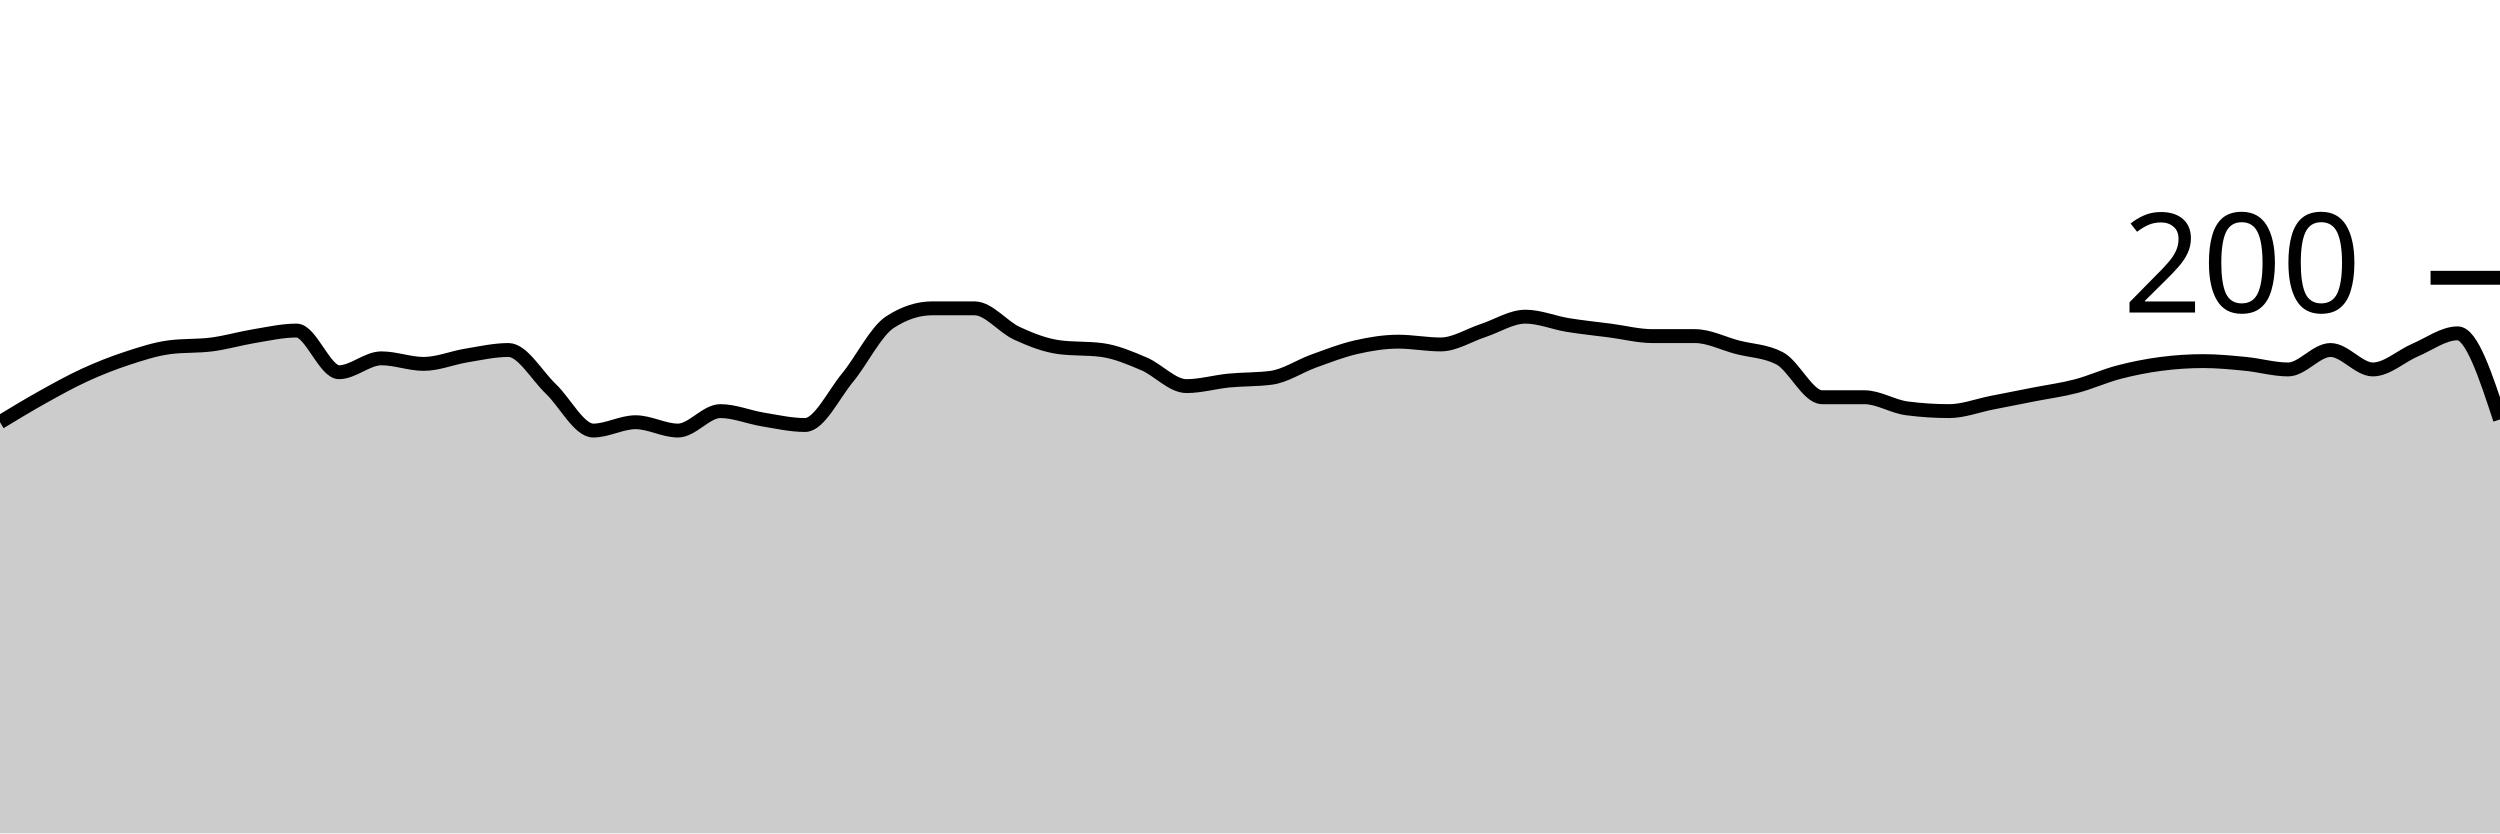
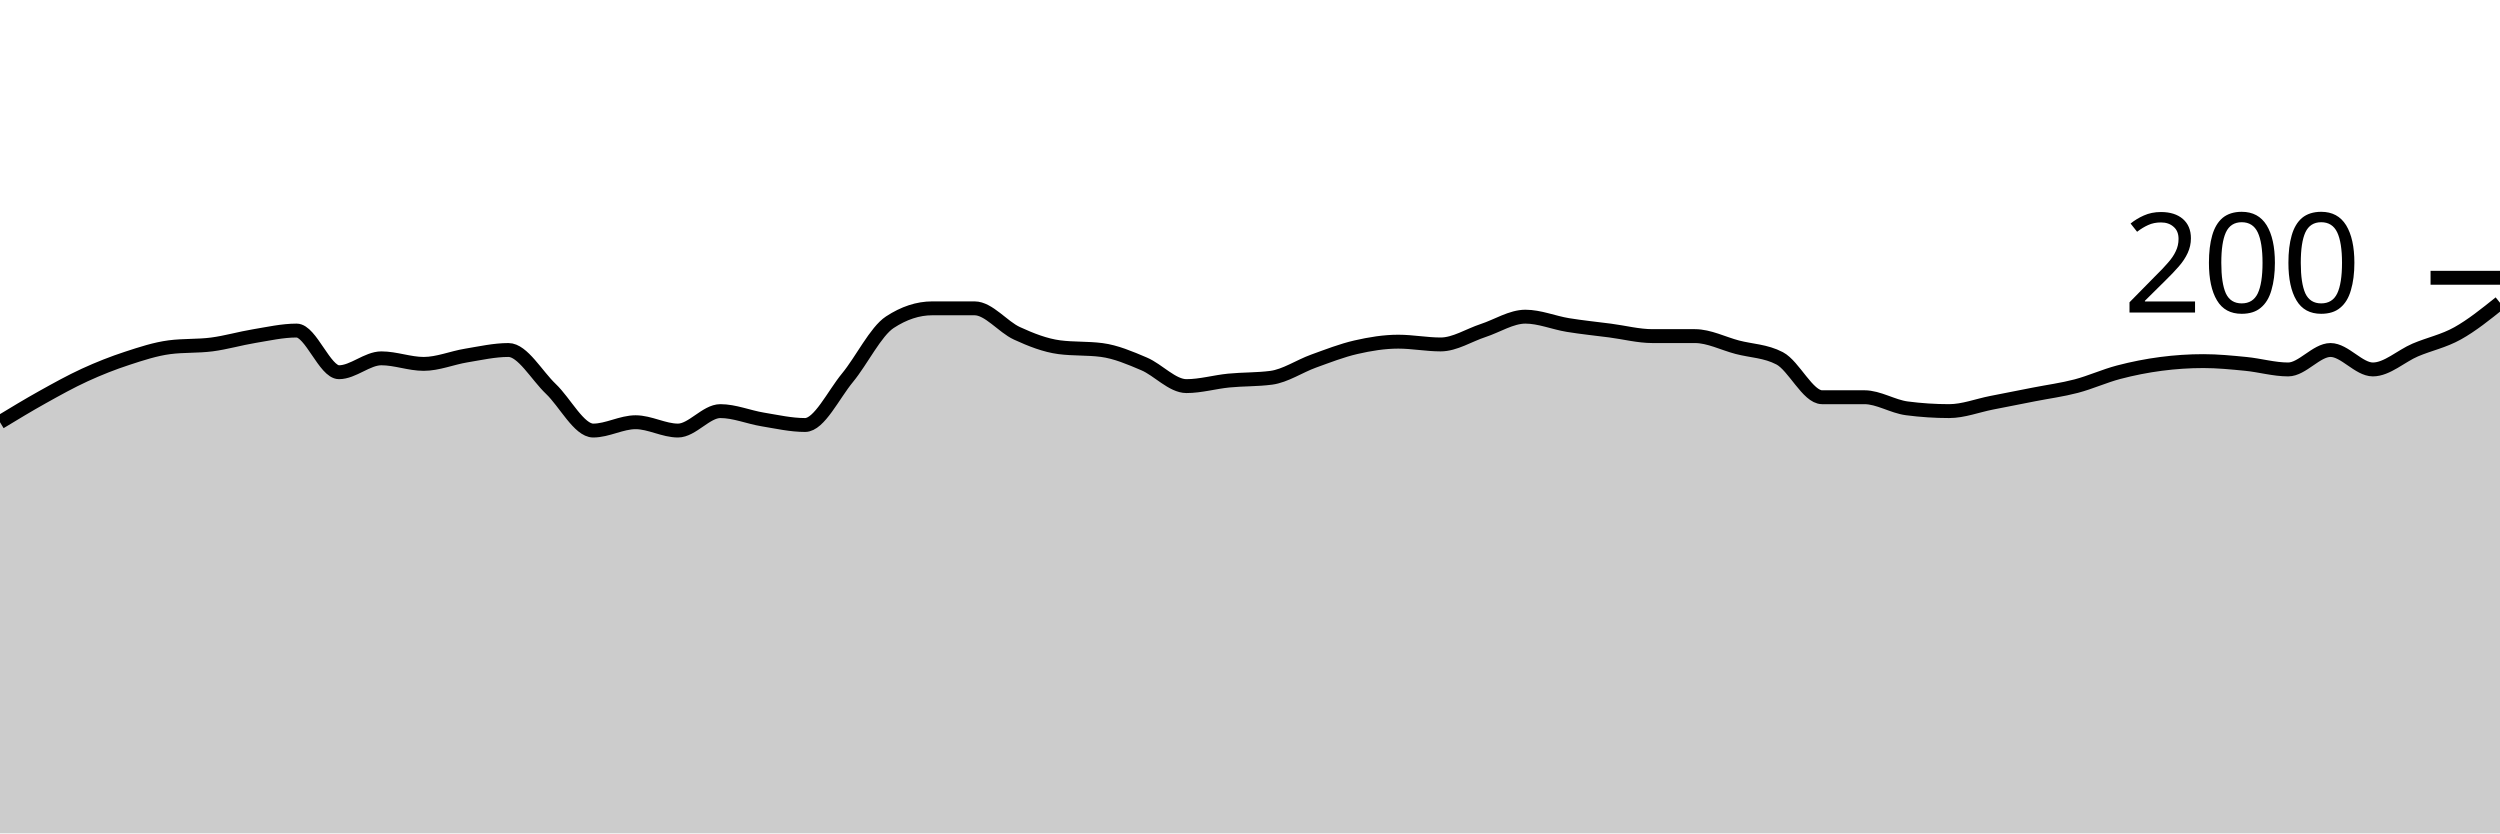
<svg xmlns="http://www.w3.org/2000/svg" viewBox="0 0 180 60">
  <g transform="translate(0,20)">
-     <path class="area" fill="rgba(0, 0, 0, 0.2)" d="M0,10.4C1.017,9.783,2.034,9.167,3.051,8.6C4.068,8.033,5.085,7.467,6.102,7C7.119,6.533,8.136,6.133,9.153,5.8C10.169,5.467,11.186,5.133,12.203,5C13.22,4.867,14.237,4.933,15.254,4.8C16.271,4.667,17.288,4.367,18.305,4.2C19.322,4.033,20.339,3.8,21.356,3.8C22.373,3.8,23.39,6.8,24.407,6.8C25.424,6.8,26.441,5.8,27.458,5.8C28.475,5.8,29.492,6.2,30.508,6.2C31.525,6.2,32.542,5.767,33.559,5.6C34.576,5.433,35.593,5.2,36.61,5.2C37.627,5.2,38.644,7.033,39.661,8C40.678,8.967,41.695,11,42.712,11C43.729,11,44.746,10.4,45.763,10.4C46.78,10.4,47.797,11,48.814,11C49.831,11,50.847,9.6,51.864,9.6C52.881,9.6,53.898,10.033,54.915,10.2C55.932,10.367,56.949,10.6,57.966,10.6C58.983,10.6,60,8.433,61.017,7.2C62.034,5.967,63.051,3.867,64.068,3.2C65.085,2.533,66.102,2.2,67.119,2.2C68.136,2.2,69.153,2.2,70.169,2.2C71.186,2.2,72.203,3.533,73.22,4C74.237,4.467,75.254,4.867,76.271,5C77.288,5.133,78.305,5.067,79.322,5.2C80.339,5.333,81.356,5.767,82.373,6.2C83.39,6.633,84.407,7.8,85.424,7.8C86.441,7.8,87.458,7.5,88.475,7.4C89.492,7.3,90.508,7.333,91.525,7.2C92.542,7.067,93.559,6.367,94.576,6C95.593,5.633,96.61,5.233,97.627,5C98.644,4.767,99.661,4.6,100.678,4.6C101.695,4.6,102.712,4.8,103.729,4.8C104.746,4.8,105.763,4.133,106.78,3.8C107.797,3.467,108.814,2.8,109.831,2.8C110.847,2.8,111.864,3.233,112.881,3.4C113.898,3.567,114.915,3.667,115.932,3.8C116.949,3.933,117.966,4.2,118.983,4.2C120,4.2,121.017,4.2,122.034,4.2C123.051,4.2,124.068,4.733,125.085,5C126.102,5.267,127.119,5.267,128.136,5.8C129.153,6.333,130.169,8.6,131.186,8.6C132.203,8.6,133.22,8.6,134.237,8.6C135.254,8.6,136.271,9.267,137.288,9.4C138.305,9.533,139.322,9.6,140.339,9.6C141.356,9.6,142.373,9.2,143.39,9C144.407,8.8,145.424,8.6,146.441,8.4C147.458,8.2,148.475,8.067,149.492,7.8C150.508,7.533,151.525,7.067,152.542,6.8C153.559,6.533,154.576,6.333,155.593,6.2C156.61,6.067,157.627,6,158.644,6C159.661,6,160.678,6.1,161.695,6.2C162.712,6.3,163.729,6.6,164.746,6.6C165.763,6.6,166.78,5.2,167.797,5.2C168.814,5.2,169.831,6.6,170.847,6.6C171.864,6.6,172.881,5.633,173.898,5.2C174.915,4.767,175.932,4,176.949,4C177.966,4,178.983,7.1,180,10.2L180,40C178.983,40,177.966,40,176.949,40C175.932,40,174.915,40,173.898,40C172.881,40,171.864,40,170.847,40C169.831,40,168.814,40,167.797,40C166.78,40,165.763,40,164.746,40C163.729,40,162.712,40,161.695,40C160.678,40,159.661,40,158.644,40C157.627,40,156.61,40,155.593,40C154.576,40,153.559,40,152.542,40C151.525,40,150.508,40,149.492,40C148.475,40,147.458,40,146.441,40C145.424,40,144.407,40,143.39,40C142.373,40,141.356,40,140.339,40C139.322,40,138.305,40,137.288,40C136.271,40,135.254,40,134.237,40C133.22,40,132.203,40,131.186,40C130.169,40,129.153,40,128.136,40C127.119,40,126.102,40,125.085,40C124.068,40,123.051,40,122.034,40C121.017,40,120,40,118.983,40C117.966,40,116.949,40,115.932,40C114.915,40,113.898,40,112.881,40C111.864,40,110.847,40,109.831,40C108.814,40,107.797,40,106.78,40C105.763,40,104.746,40,103.729,40C102.712,40,101.695,40,100.678,40C99.661,40,98.644,40,97.627,40C96.61,40,95.593,40,94.576,40C93.559,40,92.542,40,91.525,40C90.508,40,89.492,40,88.475,40C87.458,40,86.441,40,85.424,40C84.407,40,83.39,40,82.373,40C81.356,40,80.339,40,79.322,40C78.305,40,77.288,40,76.271,40C75.254,40,74.237,40,73.22,40C72.203,40,71.186,40,70.169,40C69.153,40,68.136,40,67.119,40C66.102,40,65.085,40,64.068,40C63.051,40,62.034,40,61.017,40C60,40,58.983,40,57.966,40C56.949,40,55.932,40,54.915,40C53.898,40,52.881,40,51.864,40C50.847,40,49.831,40,48.814,40C47.797,40,46.78,40,45.763,40C44.746,40,43.729,40,42.712,40C41.695,40,40.678,40,39.661,40C38.644,40,37.627,40,36.61,40C35.593,40,34.576,40,33.559,40C32.542,40,31.525,40,30.508,40C29.492,40,28.475,40,27.458,40C26.441,40,25.424,40,24.407,40C23.39,40,22.373,40,21.356,40C20.339,40,19.322,40,18.305,40C17.288,40,16.271,40,15.254,40C14.237,40,13.22,40,12.203,40C11.186,40,10.169,40,9.153,40C8.136,40,7.119,40,6.102,40C5.085,40,4.068,40,3.051,40C2.034,40,1.017,40,0,40Z" />
-     <path class="line" stroke="black" fill="none" d="M0,10.4C1.017,9.783,2.034,9.167,3.051,8.6C4.068,8.033,5.085,7.467,6.102,7C7.119,6.533,8.136,6.133,9.153,5.8C10.169,5.467,11.186,5.133,12.203,5C13.22,4.867,14.237,4.933,15.254,4.8C16.271,4.667,17.288,4.367,18.305,4.2C19.322,4.033,20.339,3.8,21.356,3.8C22.373,3.8,23.39,6.8,24.407,6.8C25.424,6.8,26.441,5.8,27.458,5.8C28.475,5.8,29.492,6.2,30.508,6.2C31.525,6.2,32.542,5.767,33.559,5.6C34.576,5.433,35.593,5.2,36.61,5.2C37.627,5.2,38.644,7.033,39.661,8C40.678,8.967,41.695,11,42.712,11C43.729,11,44.746,10.4,45.763,10.4C46.78,10.4,47.797,11,48.814,11C49.831,11,50.847,9.6,51.864,9.6C52.881,9.6,53.898,10.033,54.915,10.2C55.932,10.367,56.949,10.6,57.966,10.6C58.983,10.6,60,8.433,61.017,7.2C62.034,5.967,63.051,3.867,64.068,3.2C65.085,2.533,66.102,2.2,67.119,2.2C68.136,2.2,69.153,2.2,70.169,2.2C71.186,2.2,72.203,3.533,73.22,4C74.237,4.467,75.254,4.867,76.271,5C77.288,5.133,78.305,5.067,79.322,5.2C80.339,5.333,81.356,5.767,82.373,6.2C83.39,6.633,84.407,7.8,85.424,7.8C86.441,7.8,87.458,7.5,88.475,7.4C89.492,7.3,90.508,7.333,91.525,7.2C92.542,7.067,93.559,6.367,94.576,6C95.593,5.633,96.61,5.233,97.627,5C98.644,4.767,99.661,4.6,100.678,4.6C101.695,4.6,102.712,4.8,103.729,4.8C104.746,4.8,105.763,4.133,106.78,3.8C107.797,3.467,108.814,2.8,109.831,2.8C110.847,2.8,111.864,3.233,112.881,3.4C113.898,3.567,114.915,3.667,115.932,3.8C116.949,3.933,117.966,4.2,118.983,4.2C120,4.2,121.017,4.2,122.034,4.2C123.051,4.2,124.068,4.733,125.085,5C126.102,5.267,127.119,5.267,128.136,5.8C129.153,6.333,130.169,8.6,131.186,8.6C132.203,8.6,133.22,8.6,134.237,8.6C135.254,8.6,136.271,9.267,137.288,9.4C138.305,9.533,139.322,9.6,140.339,9.6C141.356,9.6,142.373,9.2,143.39,9C144.407,8.8,145.424,8.6,146.441,8.4C147.458,8.2,148.475,8.067,149.492,7.8C150.508,7.533,151.525,7.067,152.542,6.8C153.559,6.533,154.576,6.333,155.593,6.2C156.61,6.067,157.627,6,158.644,6C159.661,6,160.678,6.1,161.695,6.2C162.712,6.3,163.729,6.6,164.746,6.6C165.763,6.6,166.78,5.2,167.797,5.2C168.814,5.2,169.831,6.6,170.847,6.6C171.864,6.6,172.881,5.633,173.898,5.2C174.915,4.767,175.932,4,176.949,4C177.966,4,178.983,7.1,180,10.2" />
+     <path class="area" fill="rgba(0, 0, 0, 0.2)" d="M0,10.4C1.017,9.783,2.034,9.167,3.051,8.6C4.068,8.033,5.085,7.467,6.102,7C7.119,6.533,8.136,6.133,9.153,5.8C10.169,5.467,11.186,5.133,12.203,5C13.22,4.867,14.237,4.933,15.254,4.8C16.271,4.667,17.288,4.367,18.305,4.2C19.322,4.033,20.339,3.8,21.356,3.8C22.373,3.8,23.39,6.8,24.407,6.8C25.424,6.8,26.441,5.8,27.458,5.8C28.475,5.8,29.492,6.2,30.508,6.2C31.525,6.2,32.542,5.767,33.559,5.6C34.576,5.433,35.593,5.2,36.61,5.2C37.627,5.2,38.644,7.033,39.661,8C40.678,8.967,41.695,11,42.712,11C43.729,11,44.746,10.4,45.763,10.4C46.78,10.4,47.797,11,48.814,11C49.831,11,50.847,9.6,51.864,9.6C52.881,9.6,53.898,10.033,54.915,10.2C55.932,10.367,56.949,10.6,57.966,10.6C58.983,10.6,60,8.433,61.017,7.2C62.034,5.967,63.051,3.867,64.068,3.2C65.085,2.533,66.102,2.2,67.119,2.2C68.136,2.2,69.153,2.2,70.169,2.2C71.186,2.2,72.203,3.533,73.22,4C74.237,4.467,75.254,4.867,76.271,5C77.288,5.133,78.305,5.067,79.322,5.2C80.339,5.333,81.356,5.767,82.373,6.2C83.39,6.633,84.407,7.8,85.424,7.8C86.441,7.8,87.458,7.5,88.475,7.4C89.492,7.3,90.508,7.333,91.525,7.2C92.542,7.067,93.559,6.367,94.576,6C95.593,5.633,96.61,5.233,97.627,5C98.644,4.767,99.661,4.6,100.678,4.6C101.695,4.6,102.712,4.8,103.729,4.8C104.746,4.8,105.763,4.133,106.78,3.8C107.797,3.467,108.814,2.8,109.831,2.8C110.847,2.8,111.864,3.233,112.881,3.4C113.898,3.567,114.915,3.667,115.932,3.8C116.949,3.933,117.966,4.2,118.983,4.2C120,4.2,121.017,4.2,122.034,4.2C123.051,4.2,124.068,4.733,125.085,5C126.102,5.267,127.119,5.267,128.136,5.8C129.153,6.333,130.169,8.6,131.186,8.6C132.203,8.6,133.22,8.6,134.237,8.6C135.254,8.6,136.271,9.267,137.288,9.4C138.305,9.533,139.322,9.6,140.339,9.6C141.356,9.6,142.373,9.2,143.39,9C144.407,8.8,145.424,8.6,146.441,8.4C147.458,8.2,148.475,8.067,149.492,7.8C150.508,7.533,151.525,7.067,152.542,6.8C153.559,6.533,154.576,6.333,155.593,6.2C156.61,6.067,157.627,6,158.644,6C159.661,6,160.678,6.1,161.695,6.2C162.712,6.3,163.729,6.6,164.746,6.6C165.763,6.6,166.78,5.2,167.797,5.2C168.814,5.2,169.831,6.6,170.847,6.6C171.864,6.6,172.881,5.633,173.898,5.2C174.915,4.767,175.932,4.567,176.949,4C177.966,3.433,178.983,2.617,180,1.8L180,40C178.983,40,177.966,40,176.949,40C175.932,40,174.915,40,173.898,40C172.881,40,171.864,40,170.847,40C169.831,40,168.814,40,167.797,40C166.78,40,165.763,40,164.746,40C163.729,40,162.712,40,161.695,40C160.678,40,159.661,40,158.644,40C157.627,40,156.61,40,155.593,40C154.576,40,153.559,40,152.542,40C151.525,40,150.508,40,149.492,40C148.475,40,147.458,40,146.441,40C145.424,40,144.407,40,143.39,40C142.373,40,141.356,40,140.339,40C139.322,40,138.305,40,137.288,40C136.271,40,135.254,40,134.237,40C133.22,40,132.203,40,131.186,40C130.169,40,129.153,40,128.136,40C127.119,40,126.102,40,125.085,40C124.068,40,123.051,40,122.034,40C121.017,40,120,40,118.983,40C117.966,40,116.949,40,115.932,40C114.915,40,113.898,40,112.881,40C111.864,40,110.847,40,109.831,40C108.814,40,107.797,40,106.78,40C105.763,40,104.746,40,103.729,40C102.712,40,101.695,40,100.678,40C99.661,40,98.644,40,97.627,40C96.61,40,95.593,40,94.576,40C93.559,40,92.542,40,91.525,40C90.508,40,89.492,40,88.475,40C87.458,40,86.441,40,85.424,40C84.407,40,83.39,40,82.373,40C81.356,40,80.339,40,79.322,40C78.305,40,77.288,40,76.271,40C75.254,40,74.237,40,73.22,40C72.203,40,71.186,40,70.169,40C69.153,40,68.136,40,67.119,40C66.102,40,65.085,40,64.068,40C63.051,40,62.034,40,61.017,40C60,40,58.983,40,57.966,40C56.949,40,55.932,40,54.915,40C53.898,40,52.881,40,51.864,40C50.847,40,49.831,40,48.814,40C47.797,40,46.78,40,45.763,40C44.746,40,43.729,40,42.712,40C41.695,40,40.678,40,39.661,40C38.644,40,37.627,40,36.61,40C35.593,40,34.576,40,33.559,40C32.542,40,31.525,40,30.508,40C29.492,40,28.475,40,27.458,40C26.441,40,25.424,40,24.407,40C23.39,40,22.373,40,21.356,40C20.339,40,19.322,40,18.305,40C17.288,40,16.271,40,15.254,40C14.237,40,13.22,40,12.203,40C11.186,40,10.169,40,9.153,40C8.136,40,7.119,40,6.102,40C5.085,40,4.068,40,3.051,40C2.034,40,1.017,40,0,40Z" />
+     <path class="line" stroke="black" fill="none" d="M0,10.4C1.017,9.783,2.034,9.167,3.051,8.6C4.068,8.033,5.085,7.467,6.102,7C7.119,6.533,8.136,6.133,9.153,5.8C10.169,5.467,11.186,5.133,12.203,5C13.22,4.867,14.237,4.933,15.254,4.8C16.271,4.667,17.288,4.367,18.305,4.2C19.322,4.033,20.339,3.8,21.356,3.8C22.373,3.8,23.39,6.8,24.407,6.8C25.424,6.8,26.441,5.8,27.458,5.8C28.475,5.8,29.492,6.2,30.508,6.2C31.525,6.2,32.542,5.767,33.559,5.6C34.576,5.433,35.593,5.2,36.61,5.2C37.627,5.2,38.644,7.033,39.661,8C40.678,8.967,41.695,11,42.712,11C43.729,11,44.746,10.4,45.763,10.4C46.78,10.4,47.797,11,48.814,11C49.831,11,50.847,9.6,51.864,9.6C52.881,9.6,53.898,10.033,54.915,10.2C55.932,10.367,56.949,10.6,57.966,10.6C58.983,10.6,60,8.433,61.017,7.2C62.034,5.967,63.051,3.867,64.068,3.2C65.085,2.533,66.102,2.2,67.119,2.2C68.136,2.2,69.153,2.2,70.169,2.2C71.186,2.2,72.203,3.533,73.22,4C74.237,4.467,75.254,4.867,76.271,5C77.288,5.133,78.305,5.067,79.322,5.2C80.339,5.333,81.356,5.767,82.373,6.2C83.39,6.633,84.407,7.8,85.424,7.8C86.441,7.8,87.458,7.5,88.475,7.4C89.492,7.3,90.508,7.333,91.525,7.2C92.542,7.067,93.559,6.367,94.576,6C95.593,5.633,96.61,5.233,97.627,5C98.644,4.767,99.661,4.6,100.678,4.6C101.695,4.6,102.712,4.8,103.729,4.8C104.746,4.8,105.763,4.133,106.78,3.8C107.797,3.467,108.814,2.8,109.831,2.8C110.847,2.8,111.864,3.233,112.881,3.4C113.898,3.567,114.915,3.667,115.932,3.8C116.949,3.933,117.966,4.2,118.983,4.2C120,4.2,121.017,4.2,122.034,4.2C123.051,4.2,124.068,4.733,125.085,5C126.102,5.267,127.119,5.267,128.136,5.8C129.153,6.333,130.169,8.6,131.186,8.6C132.203,8.6,133.22,8.6,134.237,8.6C135.254,8.6,136.271,9.267,137.288,9.4C138.305,9.533,139.322,9.6,140.339,9.6C141.356,9.6,142.373,9.2,143.39,9C144.407,8.8,145.424,8.6,146.441,8.4C147.458,8.2,148.475,8.067,149.492,7.8C150.508,7.533,151.525,7.067,152.542,6.8C153.559,6.533,154.576,6.333,155.593,6.2C156.61,6.067,157.627,6,158.644,6C159.661,6,160.678,6.1,161.695,6.2C162.712,6.3,163.729,6.6,164.746,6.6C165.763,6.6,166.78,5.2,167.797,5.2C168.814,5.2,169.831,6.6,170.847,6.6C171.864,6.6,172.881,5.633,173.898,5.2C174.915,4.767,175.932,4.567,176.949,4C177.966,3.433,178.983,2.617,180,1.8" />
    <path class="axis-ceiling" stroke-width="1" stroke="black" fill="none" d="M175,0L180,0" />
    <text class="axis-ceiling-label" font-family="sans-serif" text-anchor="end" font-size="10px" x="170" y="2.5">200</text>
  </g>
</svg>
